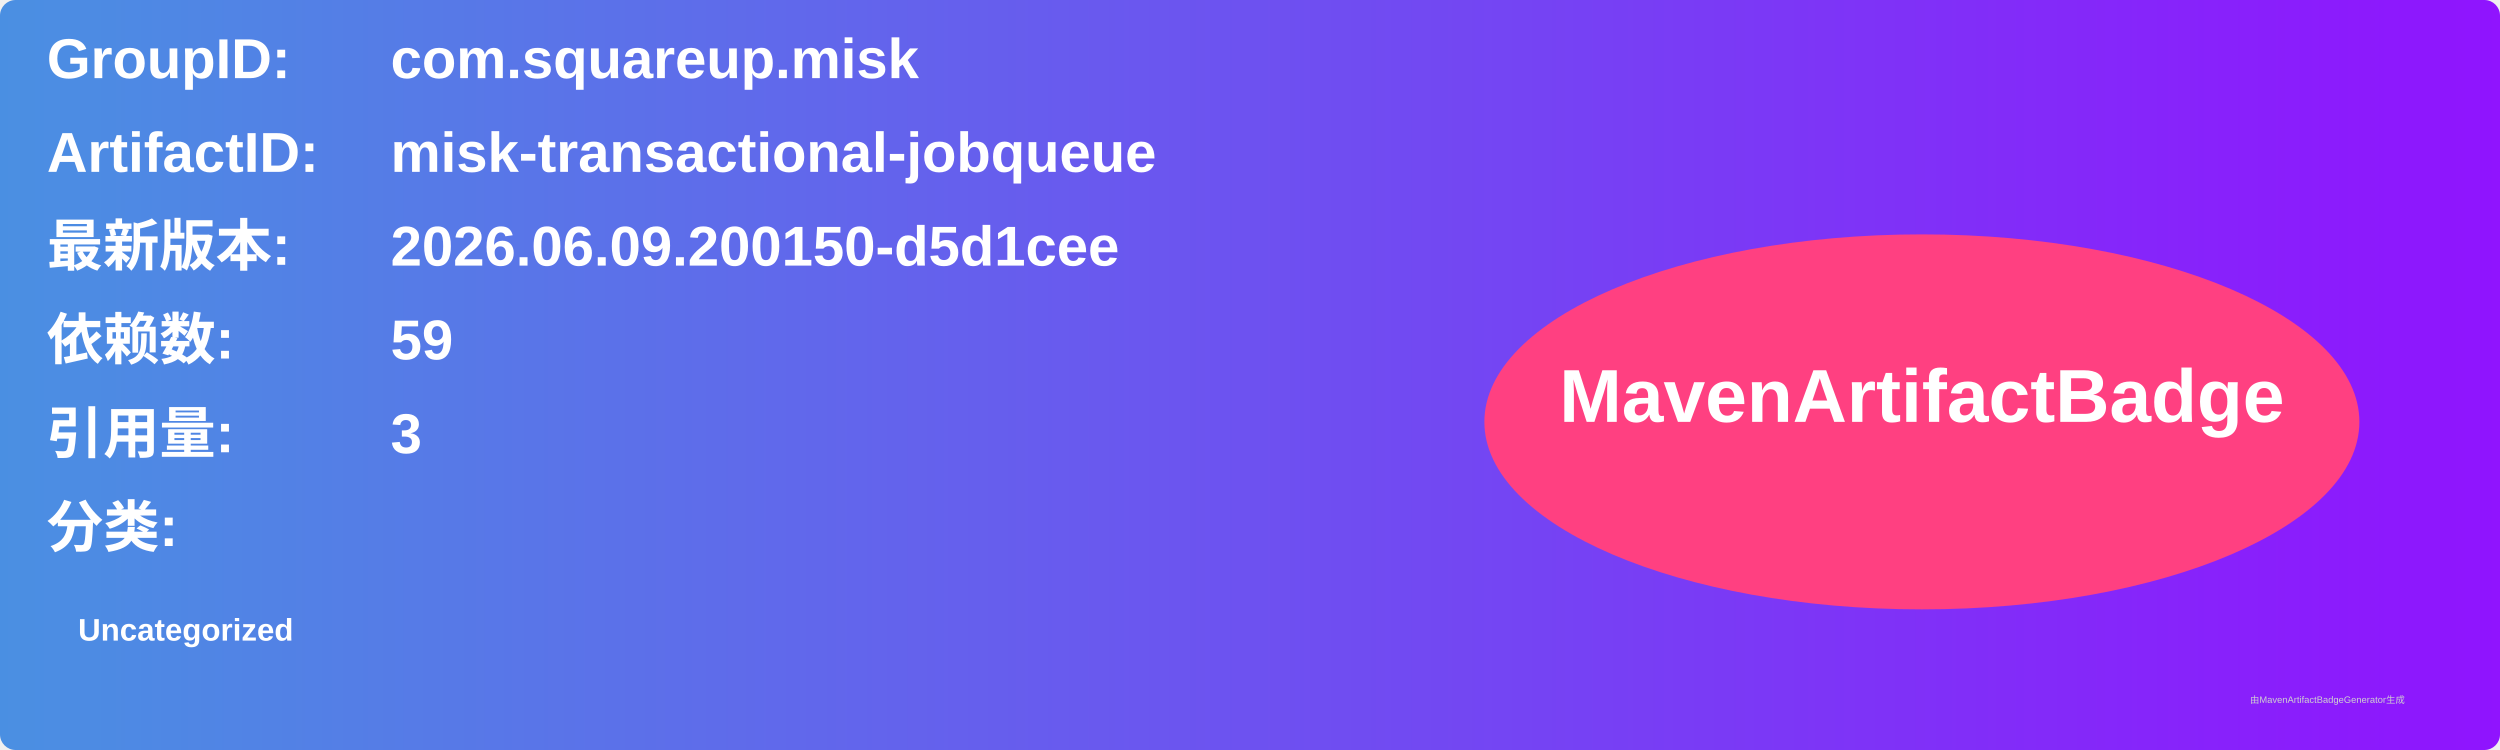
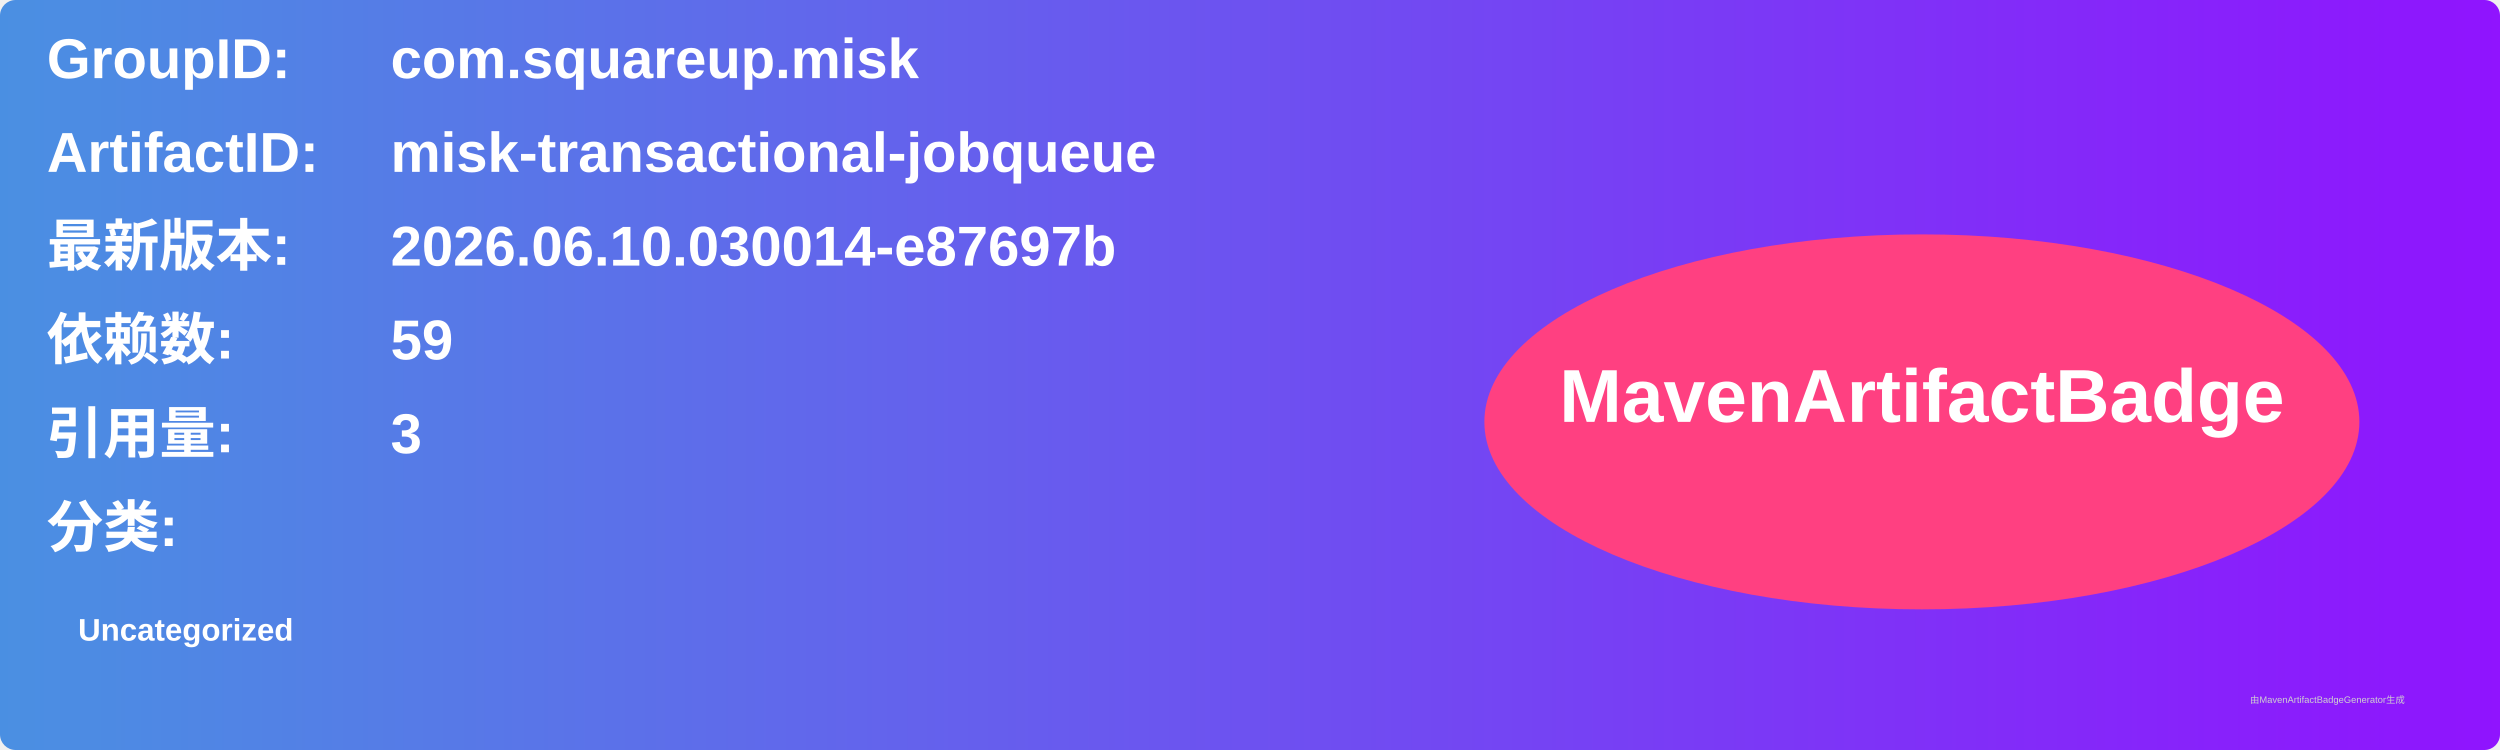
<svg xmlns="http://www.w3.org/2000/svg" width="800" height="240" viewBox="0 0 800 240">
  <linearGradient id="grad" x1="0%" y1="0%" x2="100%" y2="0%">
    <stop offset="0%" stop-color="#4a90e2" />
    <stop offset="100%" stop-color="#9013fe" />
  </linearGradient>
  <rect width="100%" height="100%" rx="5" ry="5" fill="url(#grad)" />
  <g transform="translate(15, 15)">
    <text x="0" y="10" font-family="Arial" font-size="18" fill="white" font-weight="bold" width="260">GroupID:</text>
    <text x="110" y="10" font-family="Arial" font-size="18" fill="white" font-weight="bold" width="460">com.squareup.misk</text>
    <text x="0" y="40" font-family="Arial" font-size="18" fill="white" font-weight="bold" width="260">ArtifactID:</text>
    <text x="110" y="40" font-family="Arial" font-size="18" fill="white" font-weight="bold" width="460">misk-transactional-jobqueue</text>
    <text x="0" y="70" font-family="Arial" font-size="18" fill="white" font-weight="bold">最新版本:</text>
    <text x="110" y="70" font-family="Arial" font-size="18" fill="white" font-weight="bold">
-       <tspan font-weight="bold">2026.06.09.200150-d5d1cee</tspan>
+       <tspan font-weight="bold">2026.06.10.030014-e87697b</tspan>
    </text>
    <text x="0" y="100" font-family="Arial" font-size="18" fill="white" font-weight="bold">依赖数: </text>
    <text x="110" y="100" font-family="Arial" font-size="18" fill="white">
      <tspan font-weight="bold">59</tspan>
    </text>
    <text x="0" y="130" font-family="Arial" font-size="18" fill="white" font-weight="bold">引用量: </text>
    <text x="110" y="130" font-family="Arial" font-size="18" fill="white">
      <tspan font-weight="bold">3</tspan>
    </text>
    <text x="0" y="160" font-family="Arial" font-size="18" fill="white" font-weight="bold">分类:</text>
    <text x="10" y="190" font-family="Arial" font-size="10" fill="white">
      <tspan font-weight="bold">Uncategorized</tspan>
    </text>
    <ellipse cx="600" cy="120" rx="140" ry="60" fill="#ff4081" />
    <text x="600" y="120" text-anchor="middle" font-family="Arial" font-size="24" fill="white" font-weight="bold">MavenArtifactBadge</text>
  </g>
  <text x="720" y="225" font-family="Arial" font-size="3" fill="#d0d0d0">由MavenArtifactBadgeGenerator生成</text>
</svg>
